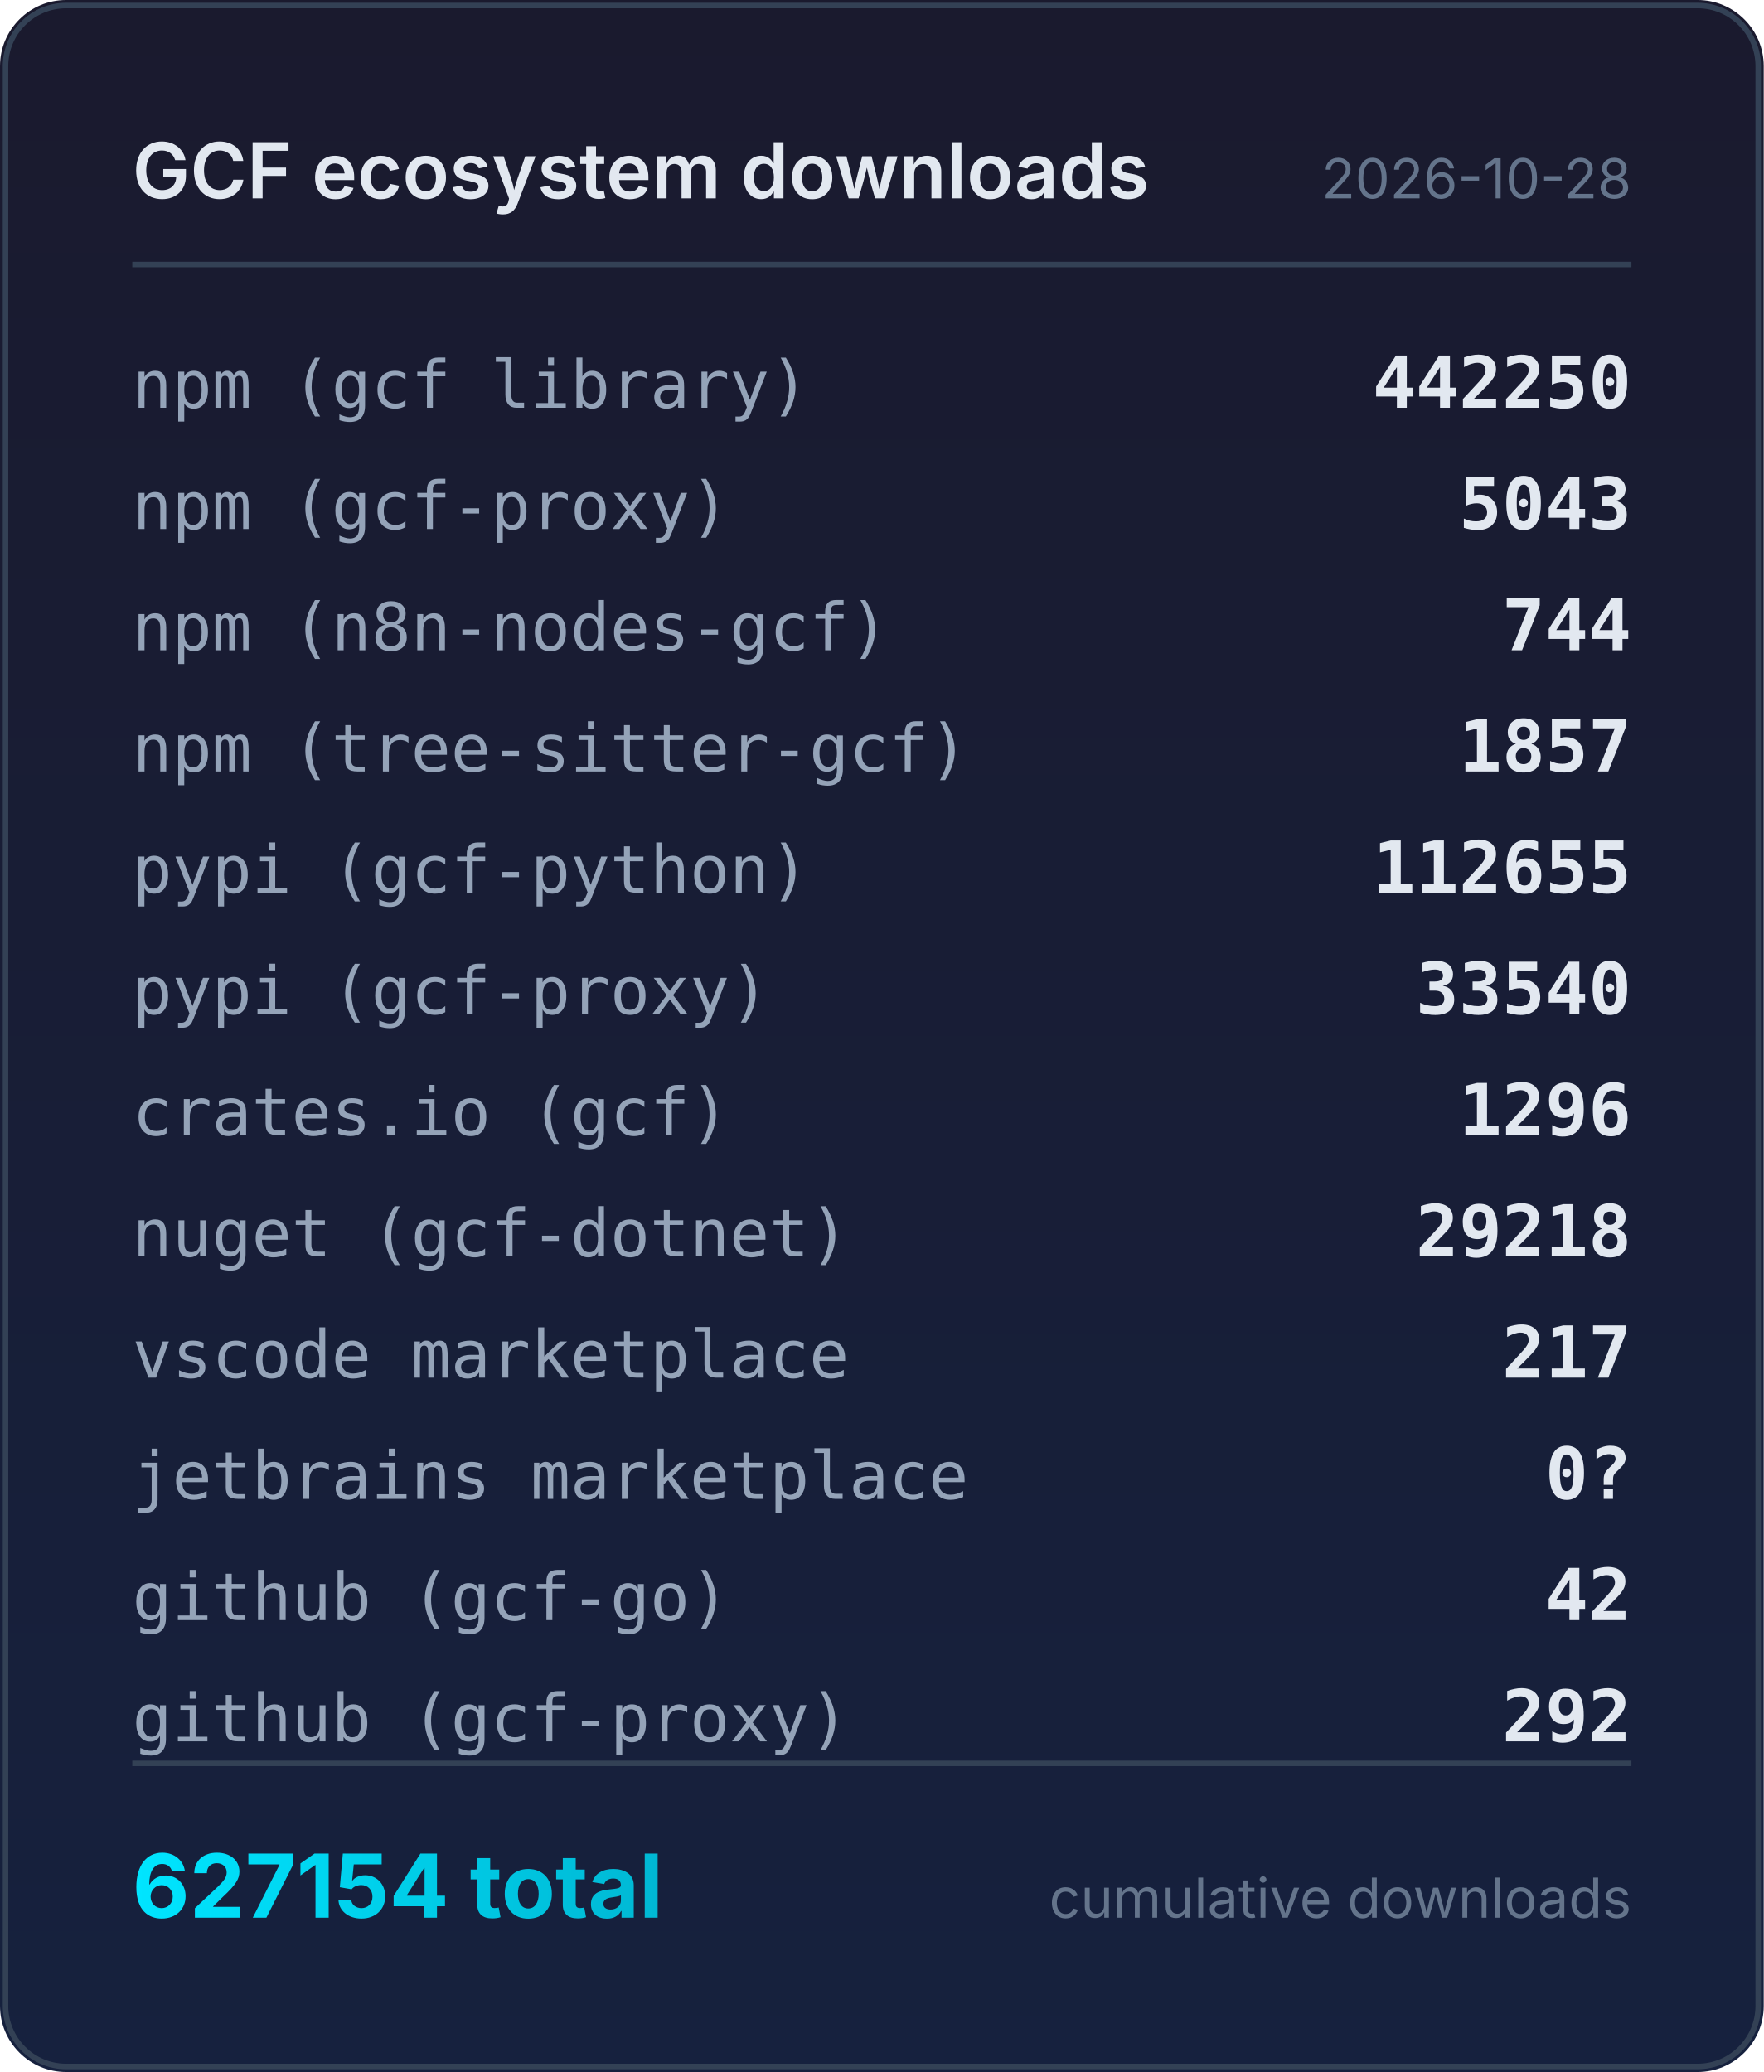
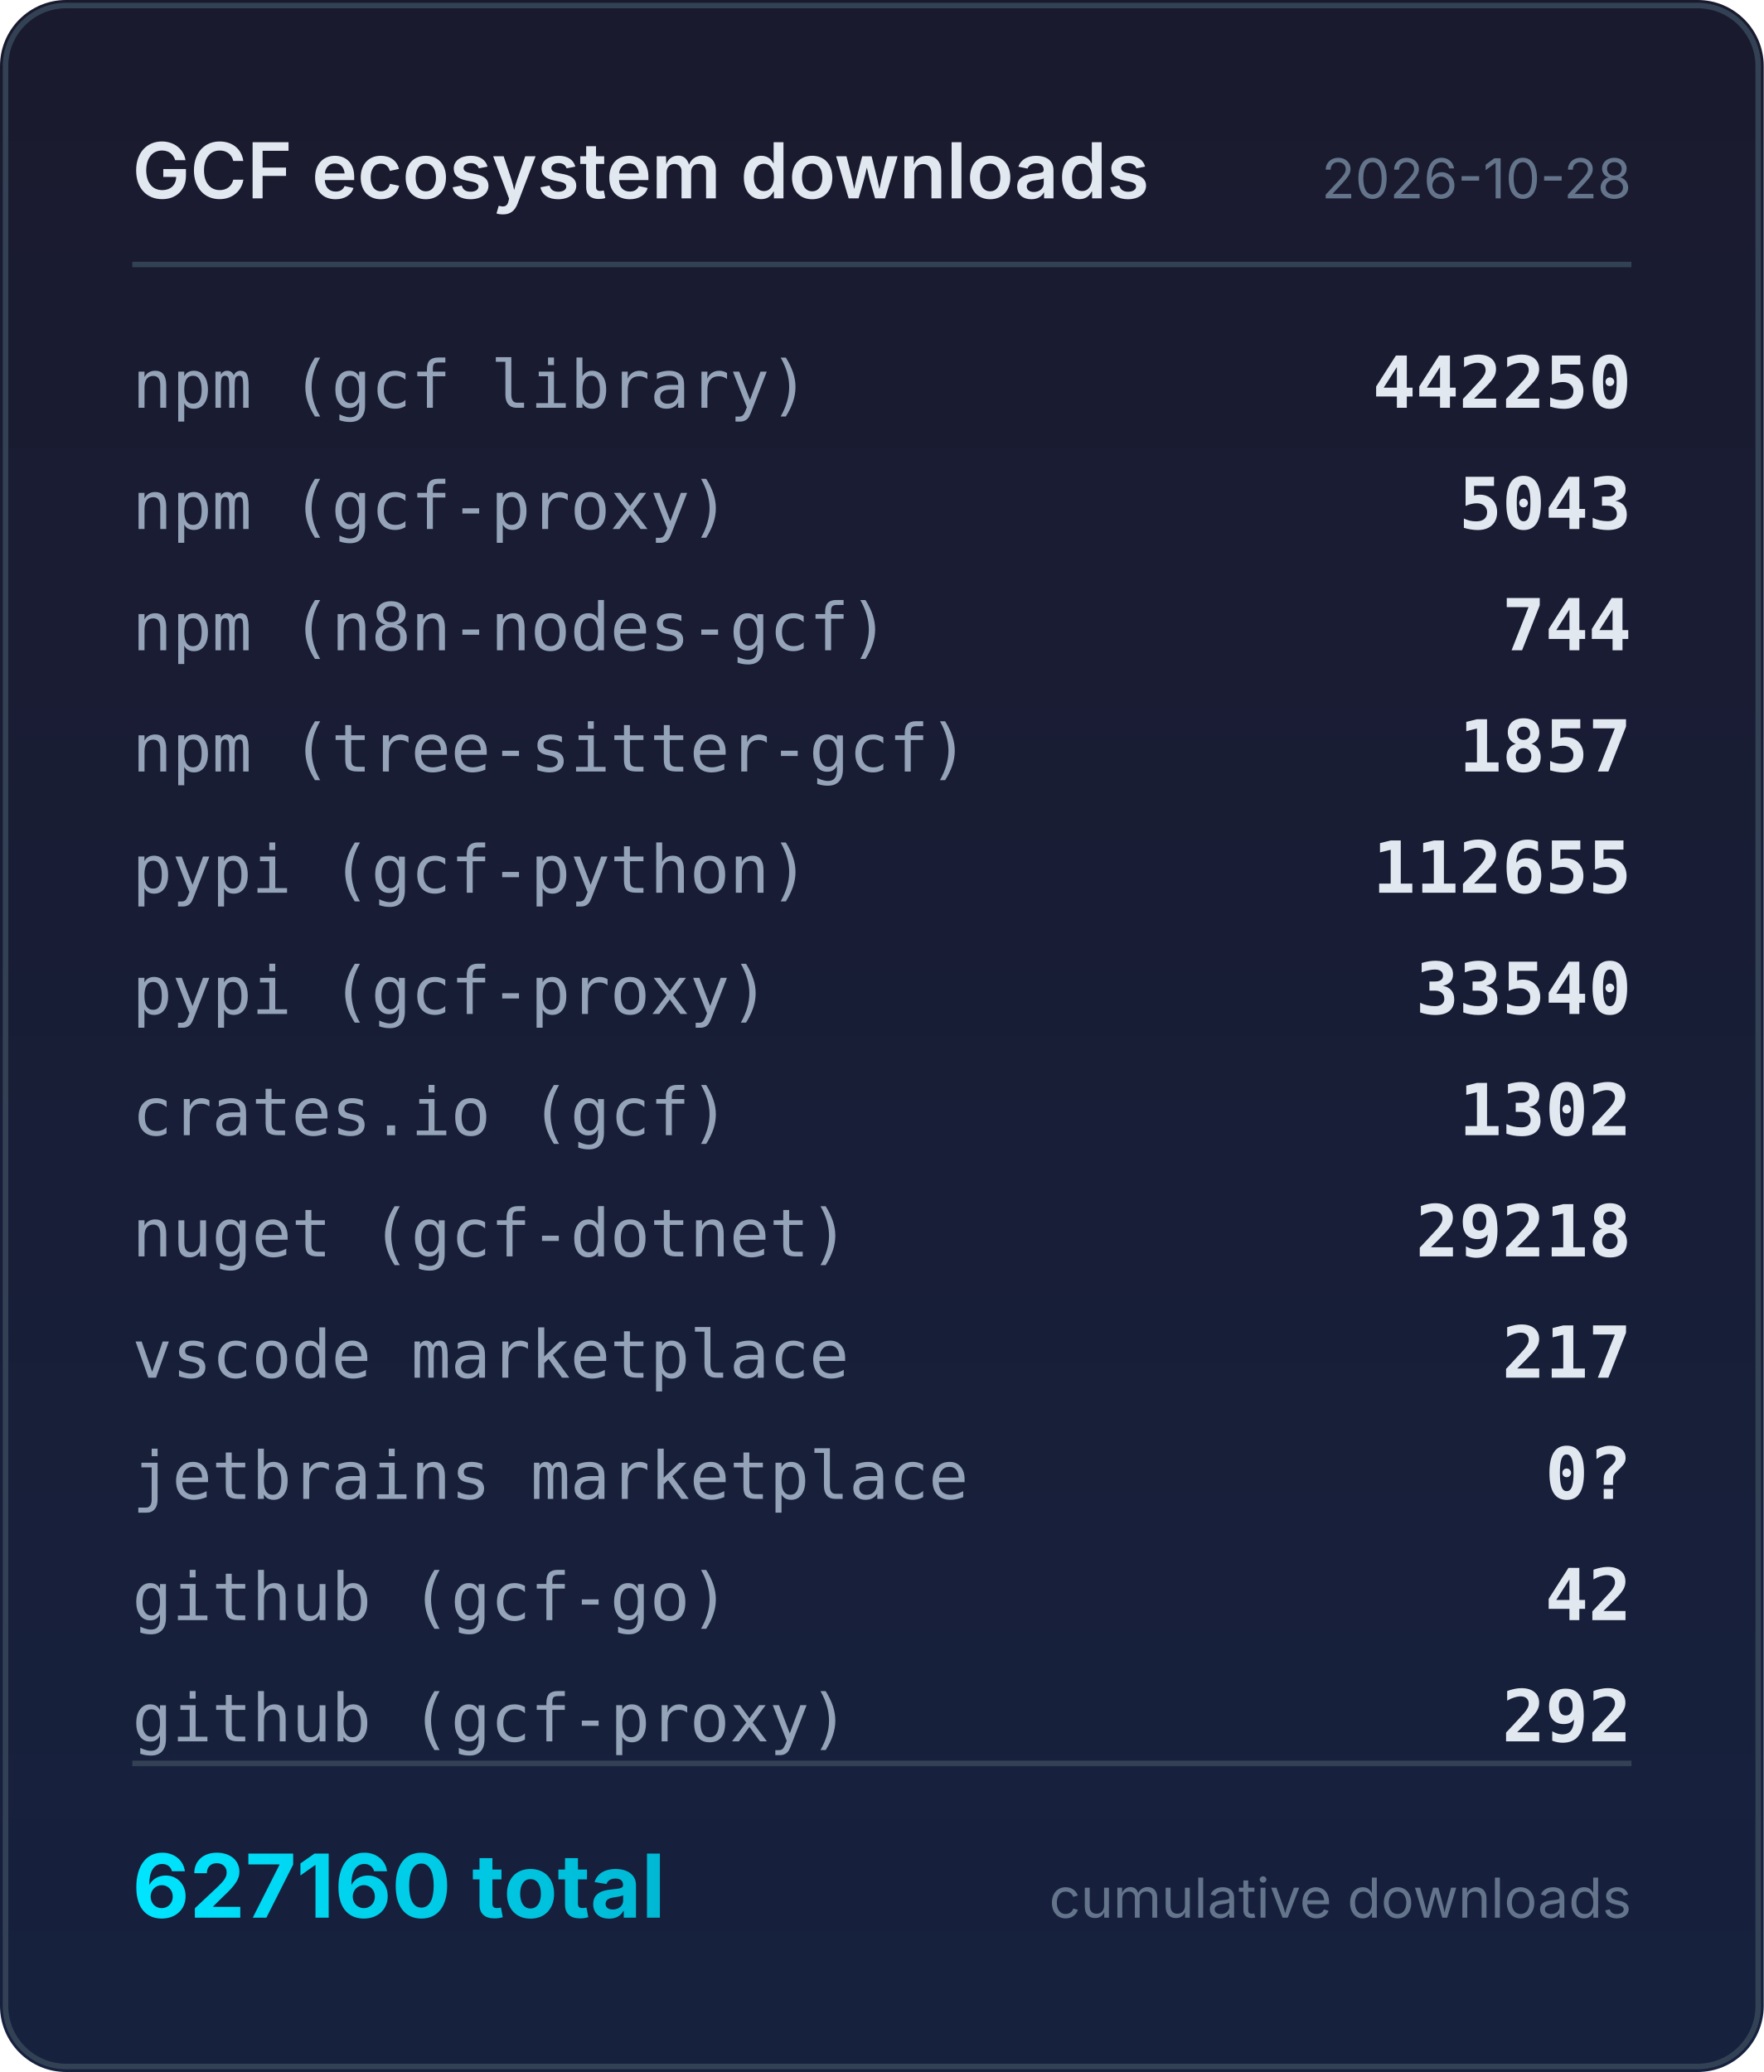
<svg xmlns="http://www.w3.org/2000/svg" width="320" height="376" viewBox="0 0 320 376">
  <defs>
    <linearGradient id="bg" x1="0" y1="0" x2="0" y2="1">
      <stop offset="0%" stop-color="#1a1a2e" />
      <stop offset="100%" stop-color="#16213e" />
    </linearGradient>
    <linearGradient id="accent" x1="0" y1="0" x2="1" y2="0">
      <stop offset="0%" stop-color="#00e5ff" />
      <stop offset="100%" stop-color="#00b8d4" />
    </linearGradient>
  </defs>
  <rect width="320" height="376" rx="12" fill="url(#bg)" />
  <rect x="1" y="1" width="318" height="374" rx="11" fill="none" stroke="#334155" stroke-width="1" />
  <text x="24" y="36" fill="#e2e8f0" font-family="system-ui,-apple-system,sans-serif" font-size="14" font-weight="600">GCF ecosystem downloads</text>
  <text x="296" y="36" fill="#64748b" font-family="system-ui,-apple-system,sans-serif" font-size="10" text-anchor="end">2026-10-28</text>
  <line x1="24" y1="48" x2="296" y2="48" stroke="#334155" stroke-width="1" />
  <text x="24" y="74" fill="#94a3b8" font-family="ui-monospace,monospace" font-size="12">npm (gcf library)</text>
  <text x="296" y="74" fill="#e2e8f0" font-family="ui-monospace,monospace" font-size="13" font-weight="600" text-anchor="end">442250</text>
  <text x="24" y="96" fill="#94a3b8" font-family="ui-monospace,monospace" font-size="12">npm (gcf-proxy)</text>
  <text x="296" y="96" fill="#e2e8f0" font-family="ui-monospace,monospace" font-size="13" font-weight="600" text-anchor="end">5043</text>
  <text x="24" y="118" fill="#94a3b8" font-family="ui-monospace,monospace" font-size="12">npm (n8n-nodes-gcf)</text>
  <text x="296" y="118" fill="#e2e8f0" font-family="ui-monospace,monospace" font-size="13" font-weight="600" text-anchor="end">744</text>
  <text x="24" y="140" fill="#94a3b8" font-family="ui-monospace,monospace" font-size="12">npm (tree-sitter-gcf)</text>
  <text x="296" y="140" fill="#e2e8f0" font-family="ui-monospace,monospace" font-size="13" font-weight="600" text-anchor="end">1857</text>
  <text x="24" y="162" fill="#94a3b8" font-family="ui-monospace,monospace" font-size="12">pypi (gcf-python)</text>
  <text x="296" y="162" fill="#e2e8f0" font-family="ui-monospace,monospace" font-size="13" font-weight="600" text-anchor="end">112655</text>
  <text x="24" y="184" fill="#94a3b8" font-family="ui-monospace,monospace" font-size="12">pypi (gcf-proxy)</text>
  <text x="296" y="184" fill="#e2e8f0" font-family="ui-monospace,monospace" font-size="13" font-weight="600" text-anchor="end">33540</text>
  <text x="24" y="206" fill="#94a3b8" font-family="ui-monospace,monospace" font-size="12">crates.io (gcf)</text>
-   <text x="296" y="206" fill="#e2e8f0" font-family="ui-monospace,monospace" font-size="13" font-weight="600" text-anchor="end">1296</text>
+   <text x="296" y="206" fill="#e2e8f0" font-family="ui-monospace,monospace" font-size="13" font-weight="600" text-anchor="end">1302</text>
  <text x="24" y="228" fill="#94a3b8" font-family="ui-monospace,monospace" font-size="12">nuget (gcf-dotnet)</text>
  <text x="296" y="228" fill="#e2e8f0" font-family="ui-monospace,monospace" font-size="13" font-weight="600" text-anchor="end">29218</text>
  <text x="24" y="250" fill="#94a3b8" font-family="ui-monospace,monospace" font-size="12">vscode marketplace</text>
  <text x="296" y="250" fill="#e2e8f0" font-family="ui-monospace,monospace" font-size="13" font-weight="600" text-anchor="end">217</text>
  <text x="24" y="272" fill="#94a3b8" font-family="ui-monospace,monospace" font-size="12">jetbrains marketplace</text>
  <text x="296" y="272" fill="#e2e8f0" font-family="ui-monospace,monospace" font-size="13" font-weight="600" text-anchor="end">0?</text>
  <text x="24" y="294" fill="#94a3b8" font-family="ui-monospace,monospace" font-size="12">github (gcf-go)</text>
  <text x="296" y="294" fill="#e2e8f0" font-family="ui-monospace,monospace" font-size="13" font-weight="600" text-anchor="end">42</text>
  <text x="24" y="316" fill="#94a3b8" font-family="ui-monospace,monospace" font-size="12">github (gcf-proxy)</text>
  <text x="296" y="316" fill="#e2e8f0" font-family="ui-monospace,monospace" font-size="13" font-weight="600" text-anchor="end">292</text>
  <line x1="24" y1="320" x2="296" y2="320" stroke="#334155" stroke-width="1" />
-   <text x="24" y="348" fill="url(#accent)" font-family="system-ui,-apple-system,sans-serif" font-size="16" font-weight="700">627154 total</text>
+   <text x="24" y="348" fill="url(#accent)" font-family="system-ui,-apple-system,sans-serif" font-size="16" font-weight="700">627160 total</text>
  <text x="296" y="348" fill="#64748b" font-family="system-ui,-apple-system,sans-serif" font-size="10" text-anchor="end">cumulative downloads</text>
</svg>
